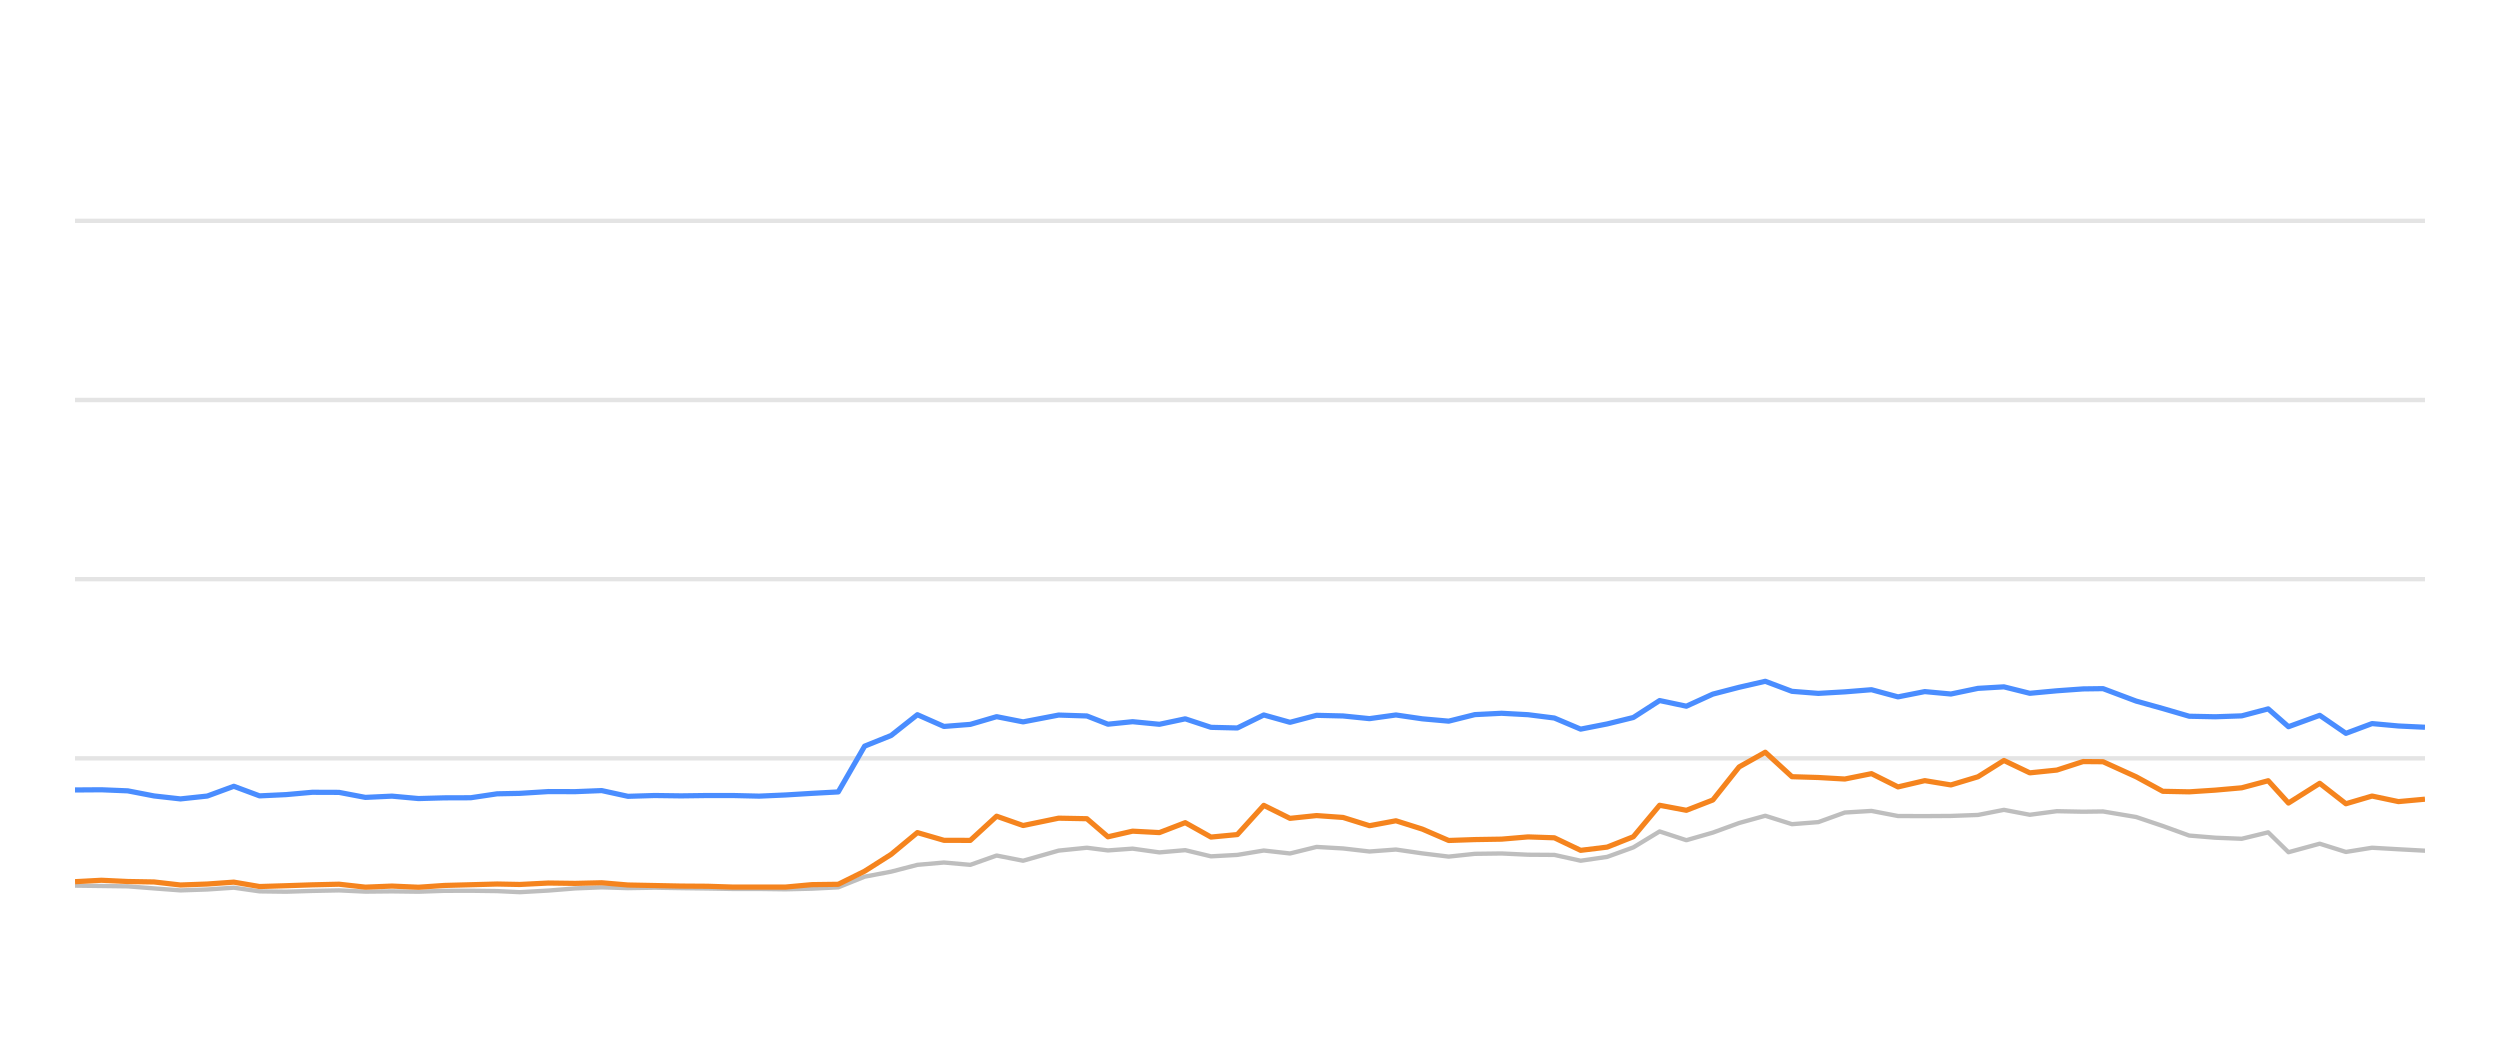
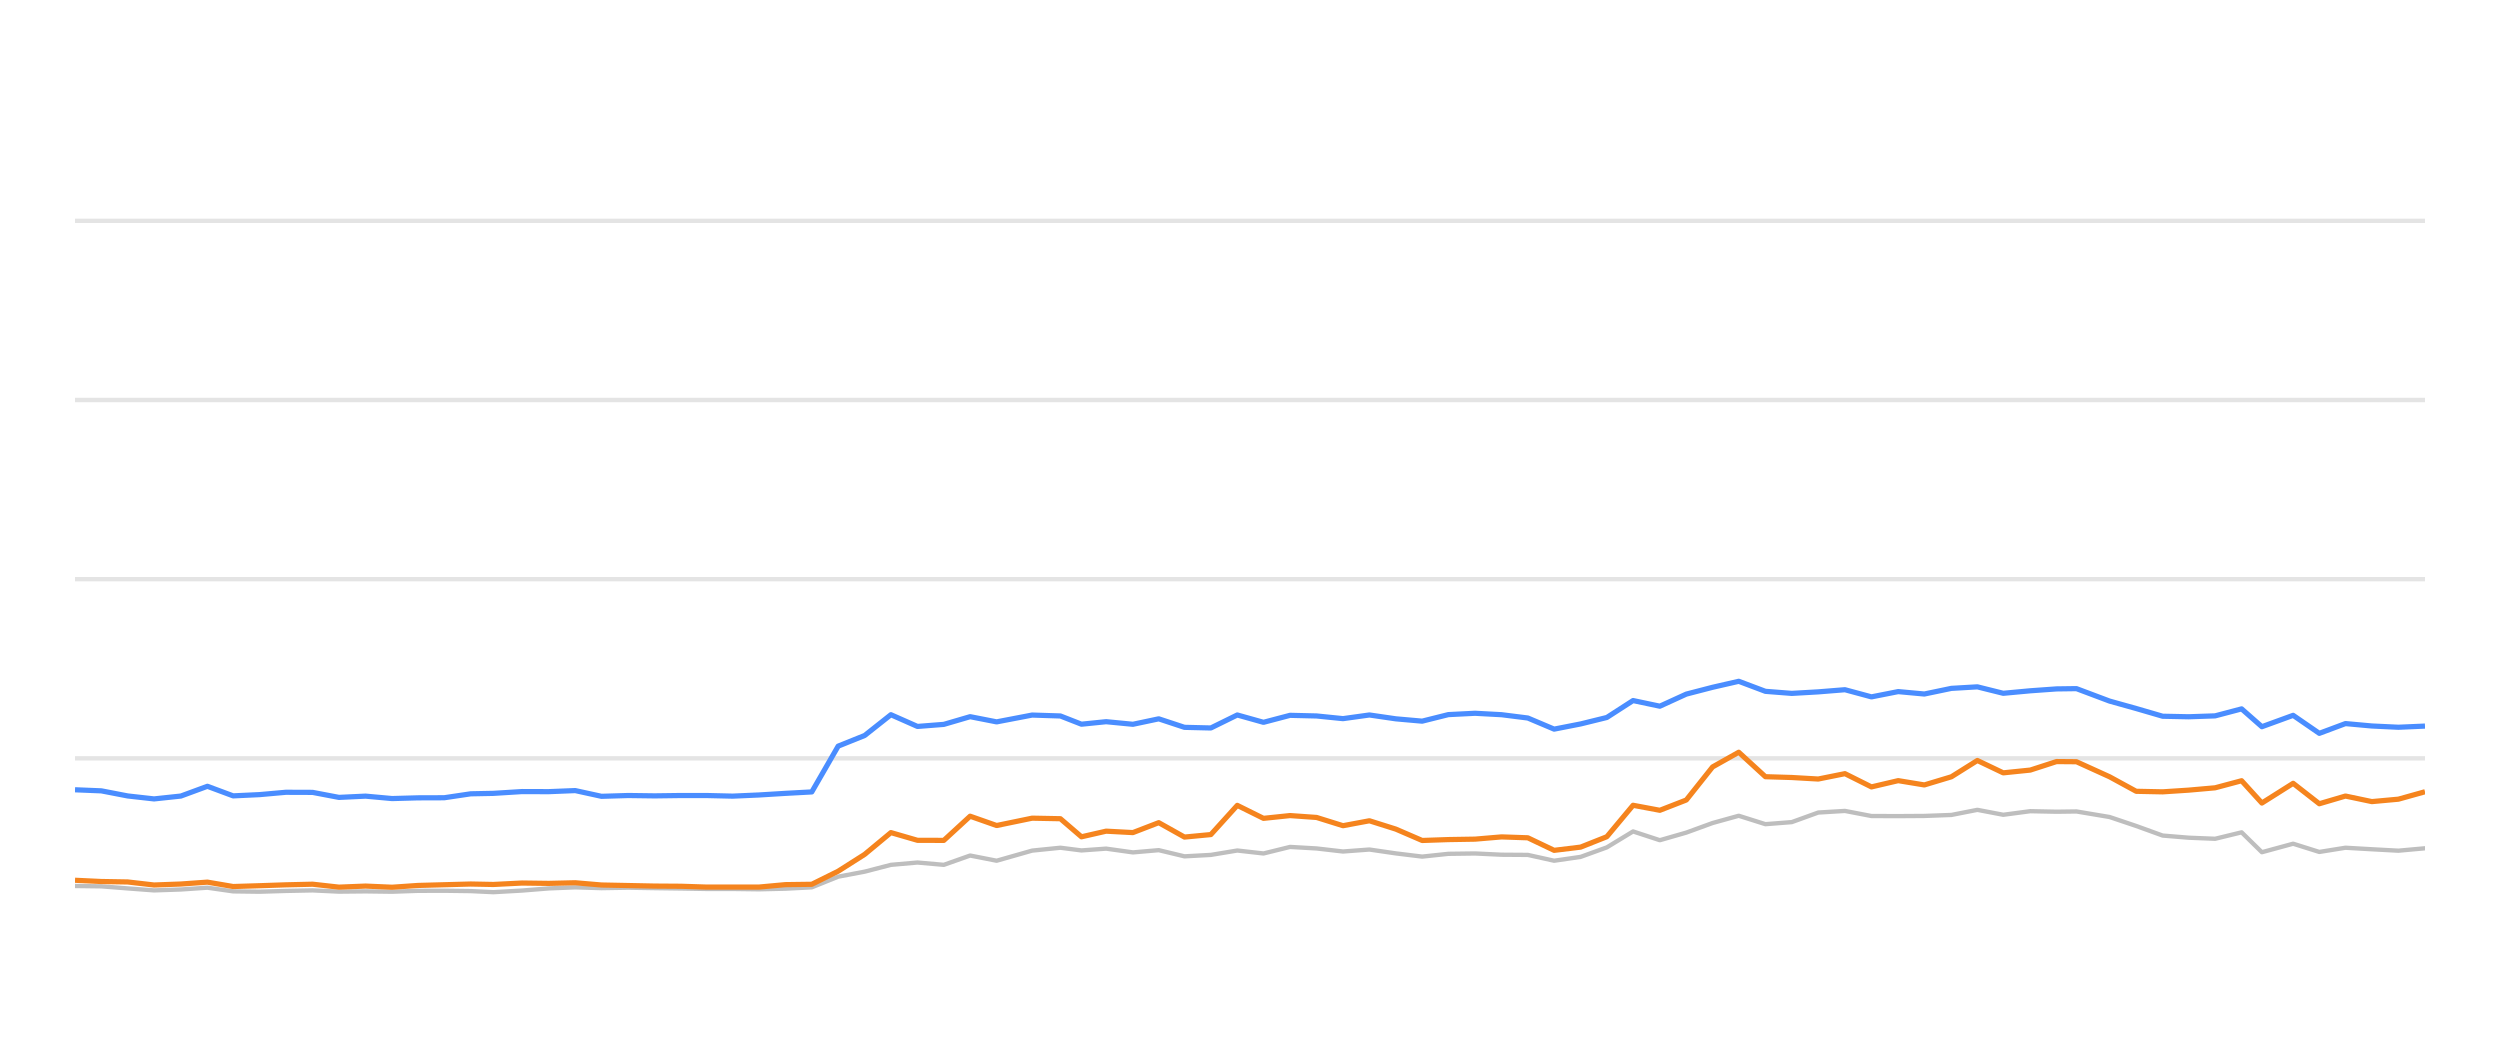
<svg xmlns="http://www.w3.org/2000/svg" width="288pt" height="120pt" viewBox="0 0 288 120" version="1.1">
  <defs>
    <style type="text/css">*{stroke-linejoin: round; stroke-linecap: butt}</style>
  </defs>
  <g id="figure_1">
    <g id="patch_1">
      <path d="M 0 120  L 288 120  L 288 0  L 0 0  L 0 120  z " style="fill: none; opacity: 0" />
    </g>
    <g id="axes_1">
      <g id="patch_2">
        <path d="M 8.64 108  L 279.36 108  L 279.36 4.8  L 8.64 4.8  L 8.64 108  z " style="fill: none" />
      </g>
      <g id="matplotlib.axis_1" />
      <g id="matplotlib.axis_2" />
      <g id="line2d_1">
-         <path d="M 8.64 87.36  L 279.36 87.36  " clip-path="url(#p85337e76a1)" style="fill: none; stroke: #b2b2b2; stroke-opacity: 0.35; stroke-width: 0.5; stroke-linecap: square" />
+         <path d="M 8.64 87.36  L 279.36 87.36  " clip-path="url(#p17cf247d45)" style="fill: none; stroke: #b2b2b2; stroke-opacity: 0.35; stroke-width: 0.5; stroke-linecap: square" />
      </g>
      <g id="line2d_2">
-         <path d="M 8.64 66.72  L 279.36 66.72  " clip-path="url(#p85337e76a1)" style="fill: none; stroke: #b2b2b2; stroke-opacity: 0.35; stroke-width: 0.5; stroke-linecap: square" />
+         <path d="M 8.64 66.72  L 279.36 66.72  " clip-path="url(#p17cf247d45)" style="fill: none; stroke: #b2b2b2; stroke-opacity: 0.35; stroke-width: 0.5; stroke-linecap: square" />
      </g>
      <g id="line2d_3">
-         <path d="M 8.64 46.08  L 279.36 46.08  " clip-path="url(#p85337e76a1)" style="fill: none; stroke: #b2b2b2; stroke-opacity: 0.35; stroke-width: 0.5; stroke-linecap: square" />
+         <path d="M 8.64 46.08  L 279.36 46.08  " clip-path="url(#p17cf247d45)" style="fill: none; stroke: #b2b2b2; stroke-opacity: 0.35; stroke-width: 0.5; stroke-linecap: square" />
      </g>
      <g id="line2d_4">
-         <path d="M 8.64 25.44  L 279.36 25.44  " clip-path="url(#p85337e76a1)" style="fill: none; stroke: #b2b2b2; stroke-opacity: 0.35; stroke-width: 0.5; stroke-linecap: square" />
+         <path d="M 8.64 25.44  L 279.36 25.44  " clip-path="url(#p17cf247d45)" style="fill: none; stroke: #b2b2b2; stroke-opacity: 0.35; stroke-width: 0.5; stroke-linecap: square" />
      </g>
      <g id="line2d_5">
-         <path d="M 8.64 102.025  L 11.682 102.066  L 14.718 102.107  L 17.757 102.345  L 20.789 102.572  L 23.879 102.468  L 26.937 102.262  L 29.904 102.685  L 32.952 102.726  L 35.971 102.634  L 39.054 102.572  L 42.093 102.716  L 45.158 102.685  L 48.213 102.726  L 51.19 102.623  L 54.22 102.613  L 57.271 102.654  L 59.88 102.778  L 63.184 102.592  L 66.258 102.345  L 69.314 102.221  L 72.339 102.314  L 75.418 102.262  L 78.466 102.314  L 81.503 102.355  L 84.399 102.407  L 87.454 102.407  L 90.49 102.448  L 93.523 102.376  L 96.567 102.221  L 99.606 100.993  L 102.658 100.415  L 105.683 99.63  L 108.741 99.362  L 111.778 99.63  L 114.81 98.557  L 117.862 99.156  L 121.953 97.99  L 125.21 97.659  L 127.635 97.969  L 130.477 97.763  L 133.564 98.196  L 136.539 97.938  L 139.505 98.65  L 142.543 98.485  L 145.588 97.979  L 148.608 98.32  L 151.667 97.566  L 154.725 97.742  L 157.767 98.093  L 160.811 97.866  L 163.852 98.31  L 166.889 98.681  L 169.901 98.361  L 172.983 98.32  L 176.034 98.464  L 179.064 98.485  L 182.091 99.156  L 185.147 98.712  L 188.164 97.618  L 191.186 95.781  L 194.27 96.792  L 197.32 95.915  L 200.346 94.811  L 203.36 93.975  L 206.433 94.945  L 209.469 94.708  L 212.52 93.604  L 215.595 93.418  L 218.651 94.006  L 221.732 94.016  L 224.744 93.996  L 227.86 93.882  L 230.853 93.294  L 233.834 93.862  L 236.952 93.449  L 239.975 93.511  L 242.27 93.48  L 246.087 94.12  L 249.151 95.152  L 252.197 96.256  L 255.197 96.504  L 258.244 96.627  L 261.295 95.884  L 263.632 98.175  L 267.232 97.195  L 270.248 98.144  L 273.262 97.659  L 276.301 97.835  L 279.36 98  " clip-path="url(#p85337e76a1)" style="fill: none; stroke: #bebebe; stroke-width: 0.5; stroke-linecap: round" />
+         <path d="M 8.64 102.066  L 11.675 102.107  L 14.714 102.345  L 17.746 102.572  L 20.836 102.468  L 23.893 102.262  L 26.86 102.685  L 29.908 102.726  L 32.927 102.634  L 36.009 102.572  L 39.048 102.716  L 42.113 102.685  L 45.167 102.726  L 48.145 102.623  L 51.174 102.613  L 54.225 102.654  L 56.834 102.778  L 60.137 102.592  L 63.211 102.345  L 66.267 102.221  L 69.292 102.314  L 72.371 102.262  L 75.418 102.314  L 78.455 102.355  L 81.351 102.407  L 84.406 102.407  L 87.441 102.448  L 90.474 102.376  L 93.518 102.221  L 96.557 100.993  L 99.609 100.415  L 102.633 99.63  L 105.691 99.362  L 108.727 99.63  L 111.759 98.557  L 114.811 99.156  L 118.902 97.99  L 122.158 97.659  L 124.584 97.969  L 127.426 97.763  L 130.512 98.196  L 133.487 97.938  L 136.452 98.65  L 139.49 98.485  L 142.535 97.979  L 145.554 98.32  L 148.614 97.566  L 151.671 97.742  L 154.713 98.093  L 157.757 97.866  L 160.798 98.31  L 163.834 98.681  L 166.846 98.361  L 169.928 98.32  L 172.979 98.464  L 176.008 98.485  L 179.035 99.156  L 182.091 98.712  L 185.107 97.618  L 188.129 95.781  L 191.213 96.792  L 194.262 95.915  L 197.289 94.811  L 200.303 93.975  L 203.375 94.945  L 206.411 94.708  L 209.462 93.604  L 212.537 93.418  L 215.592 94.006  L 218.673 94.016  L 221.684 93.996  L 224.8 93.882  L 227.793 93.294  L 230.774 93.862  L 233.892 93.449  L 236.915 93.511  L 239.209 93.48  L 243.026 94.12  L 246.09 95.152  L 249.136 96.256  L 252.135 96.504  L 255.182 96.627  L 258.233 95.884  L 260.57 98.175  L 264.17 97.195  L 267.185 98.144  L 270.198 97.659  L 273.238 97.835  L 276.296 98  L 279.36 97.721  " clip-path="url(#p17cf247d45)" style="fill: none; stroke: #bebebe; stroke-width: 0.5; stroke-linecap: round" />
      </g>
      <g id="line2d_6">
-         <path d="M 8.64 91.003  L 11.682 90.982  L 14.718 91.106  L 17.757 91.694  L 20.789 92.035  L 23.879 91.705  L 26.937 90.58  L 29.904 91.684  L 32.952 91.54  L 35.971 91.271  L 39.054 91.282  L 42.093 91.86  L 45.158 91.715  L 48.213 91.994  L 51.19 91.911  L 54.22 91.901  L 57.271 91.447  L 59.88 91.395  L 63.184 91.189  L 66.258 91.199  L 69.314 91.075  L 72.339 91.736  L 75.418 91.643  L 78.466 91.684  L 81.503 91.643  L 84.399 91.643  L 87.454 91.715  L 90.49 91.581  L 93.523 91.395  L 96.567 91.23  L 99.606 85.956  L 102.658 84.728  L 105.683 82.334  L 108.741 83.686  L 111.778 83.449  L 114.81 82.561  L 117.862 83.16  L 121.953 82.375  L 125.21 82.479  L 127.635 83.428  L 130.477 83.139  L 133.564 83.438  L 136.539 82.809  L 139.505 83.789  L 142.543 83.862  L 145.588 82.365  L 148.608 83.211  L 151.667 82.406  L 154.725 82.479  L 157.767 82.788  L 160.811 82.365  L 163.852 82.809  L 166.889 83.077  L 169.901 82.324  L 172.983 82.169  L 176.034 82.334  L 179.064 82.716  L 182.091 83.996  L 185.147 83.397  L 188.164 82.654  L 191.186 80.704  L 194.27 81.354  L 197.32 79.961  L 200.346 79.176  L 203.36 78.485  L 206.433 79.641  L 209.469 79.878  L 212.52 79.703  L 215.595 79.455  L 218.651 80.28  L 221.732 79.672  L 224.744 79.95  L 227.86 79.3  L 230.853 79.125  L 233.834 79.868  L 236.952 79.579  L 239.975 79.362  L 242.27 79.331  L 246.087 80.766  L 249.151 81.622  L 252.197 82.51  L 255.197 82.572  L 258.244 82.468  L 261.295 81.663  L 263.632 83.717  L 267.232 82.406  L 270.248 84.481  L 273.262 83.356  L 276.301 83.634  L 279.36 83.779  " clip-path="url(#p85337e76a1)" style="fill: none; stroke: #4a8dff; stroke-width: 0.6" />
+         <path d="M 8.64 90.982  L 11.675 91.106  L 14.714 91.694  L 17.746 92.035  L 20.836 91.705  L 23.893 90.58  L 26.86 91.684  L 29.908 91.54  L 32.927 91.271  L 36.009 91.282  L 39.048 91.86  L 42.113 91.715  L 45.167 91.994  L 48.145 91.911  L 51.174 91.901  L 54.225 91.447  L 56.834 91.395  L 60.137 91.189  L 63.211 91.199  L 66.267 91.075  L 69.292 91.736  L 72.371 91.643  L 75.418 91.684  L 78.455 91.643  L 81.351 91.643  L 84.406 91.715  L 87.441 91.581  L 90.474 91.395  L 93.518 91.23  L 96.557 85.956  L 99.609 84.728  L 102.633 82.334  L 105.691 83.686  L 108.727 83.449  L 111.759 82.561  L 114.811 83.16  L 118.902 82.375  L 122.158 82.479  L 124.584 83.428  L 127.426 83.139  L 130.512 83.438  L 133.487 82.809  L 136.452 83.789  L 139.49 83.862  L 142.535 82.365  L 145.554 83.211  L 148.614 82.406  L 151.671 82.479  L 154.713 82.788  L 157.757 82.365  L 160.798 82.809  L 163.834 83.077  L 166.846 82.324  L 169.928 82.169  L 172.979 82.334  L 176.008 82.716  L 179.035 83.996  L 182.091 83.397  L 185.107 82.654  L 188.129 80.704  L 191.213 81.354  L 194.262 79.961  L 197.289 79.176  L 200.303 78.485  L 203.375 79.641  L 206.411 79.878  L 209.462 79.703  L 212.537 79.455  L 215.592 80.28  L 218.673 79.672  L 221.684 79.95  L 224.8 79.3  L 227.793 79.125  L 230.774 79.868  L 233.892 79.579  L 236.915 79.362  L 239.209 79.331  L 243.026 80.766  L 246.09 81.622  L 249.136 82.51  L 252.135 82.572  L 255.182 82.468  L 258.233 81.663  L 260.57 83.717  L 264.17 82.406  L 267.185 84.481  L 270.198 83.356  L 273.238 83.634  L 276.296 83.779  L 279.36 83.645  " clip-path="url(#p17cf247d45)" style="fill: none; stroke: #4a8dff; stroke-width: 0.6" />
      </g>
      <g id="line2d_7">
-         <path d="M 8.64 101.571  L 11.682 101.406  L 14.718 101.55  L 17.757 101.602  L 20.789 101.952  L 23.879 101.839  L 26.937 101.622  L 29.904 102.128  L 32.952 102.035  L 35.971 101.932  L 39.054 101.86  L 42.093 102.2  L 45.158 102.076  L 48.213 102.21  L 51.19 102.004  L 54.22 101.922  L 57.271 101.839  L 59.88 101.891  L 63.184 101.725  L 66.258 101.767  L 69.314 101.694  L 72.339 101.952  L 75.418 102.014  L 78.466 102.076  L 81.503 102.097  L 84.399 102.19  L 87.454 102.19  L 90.49 102.19  L 93.523 101.911  L 96.567 101.87  L 99.606 100.363  L 102.658 98.423  L 105.683 95.915  L 108.741 96.803  L 111.778 96.813  L 114.81 94.027  L 117.862 95.1  L 121.953 94.254  L 125.21 94.316  L 127.635 96.4  L 130.477 95.75  L 133.564 95.915  L 136.539 94.77  L 139.505 96.431  L 142.543 96.142  L 145.588 92.778  L 148.608 94.274  L 151.667 93.954  L 154.725 94.171  L 157.767 95.121  L 160.811 94.553  L 163.852 95.513  L 166.889 96.823  L 169.901 96.72  L 172.983 96.669  L 176.034 96.411  L 179.064 96.514  L 182.091 97.959  L 185.147 97.587  L 188.164 96.39  L 191.186 92.768  L 194.27 93.346  L 197.32 92.159  L 200.346 88.351  L 203.36 86.658  L 206.433 89.476  L 209.469 89.568  L 212.52 89.744  L 215.595 89.125  L 218.651 90.652  L 221.732 89.93  L 224.744 90.425  L 227.86 89.486  L 230.853 87.608  L 233.834 89.032  L 236.952 88.712  L 239.975 87.732  L 242.27 87.752  L 246.087 89.486  L 249.151 91.158  L 252.197 91.22  L 255.197 91.024  L 258.244 90.755  L 261.295 89.94  L 263.632 92.51  L 267.232 90.239  L 270.248 92.592  L 273.262 91.705  L 276.301 92.345  L 279.36 92.066  " clip-path="url(#p85337e76a1)" style="fill: none; stroke: #f5841e; stroke-width: 0.6" />
+         <path d="M 8.64 101.406  L 11.675 101.55  L 14.714 101.602  L 17.746 101.952  L 20.836 101.839  L 23.893 101.622  L 26.86 102.128  L 29.908 102.035  L 32.927 101.932  L 36.009 101.86  L 39.048 102.2  L 42.113 102.076  L 45.167 102.21  L 48.145 102.004  L 51.174 101.922  L 54.225 101.839  L 56.834 101.891  L 60.137 101.725  L 63.211 101.767  L 66.267 101.694  L 69.292 101.952  L 72.371 102.014  L 75.418 102.076  L 78.455 102.097  L 81.351 102.19  L 84.406 102.19  L 87.441 102.19  L 90.474 101.911  L 93.518 101.87  L 96.557 100.363  L 99.609 98.423  L 102.633 95.915  L 105.691 96.803  L 108.727 96.813  L 111.759 94.027  L 114.811 95.1  L 118.902 94.254  L 122.158 94.316  L 124.584 96.4  L 127.426 95.75  L 130.512 95.915  L 133.487 94.77  L 136.452 96.431  L 139.49 96.142  L 142.535 92.778  L 145.554 94.274  L 148.614 93.954  L 151.671 94.171  L 154.713 95.121  L 157.757 94.553  L 160.798 95.513  L 163.834 96.823  L 166.846 96.72  L 169.928 96.669  L 172.979 96.411  L 176.008 96.514  L 179.035 97.959  L 182.091 97.587  L 185.107 96.39  L 188.129 92.768  L 191.213 93.346  L 194.262 92.159  L 197.289 88.351  L 200.303 86.658  L 203.375 89.476  L 206.411 89.568  L 209.462 89.744  L 212.537 89.125  L 215.592 90.652  L 218.673 89.93  L 221.684 90.425  L 224.8 89.486  L 227.793 87.608  L 230.774 89.032  L 233.892 88.712  L 236.915 87.732  L 239.209 87.752  L 243.026 89.486  L 246.09 91.158  L 249.136 91.22  L 252.135 91.024  L 255.182 90.755  L 258.233 89.94  L 260.57 92.51  L 264.17 90.239  L 267.185 92.592  L 270.198 91.705  L 273.238 92.345  L 276.296 92.066  L 279.36 91.209  " clip-path="url(#p17cf247d45)" style="fill: none; stroke: #f5841e; stroke-width: 0.6" />
      </g>
    </g>
  </g>
  <defs>
-     <clipPath id="p85337e76a1">
+     <clipPath id="p17cf247d45">
      <rect x="8.64" y="4.8" width="270.72" height="103.2" />
    </clipPath>
  </defs>
</svg>
